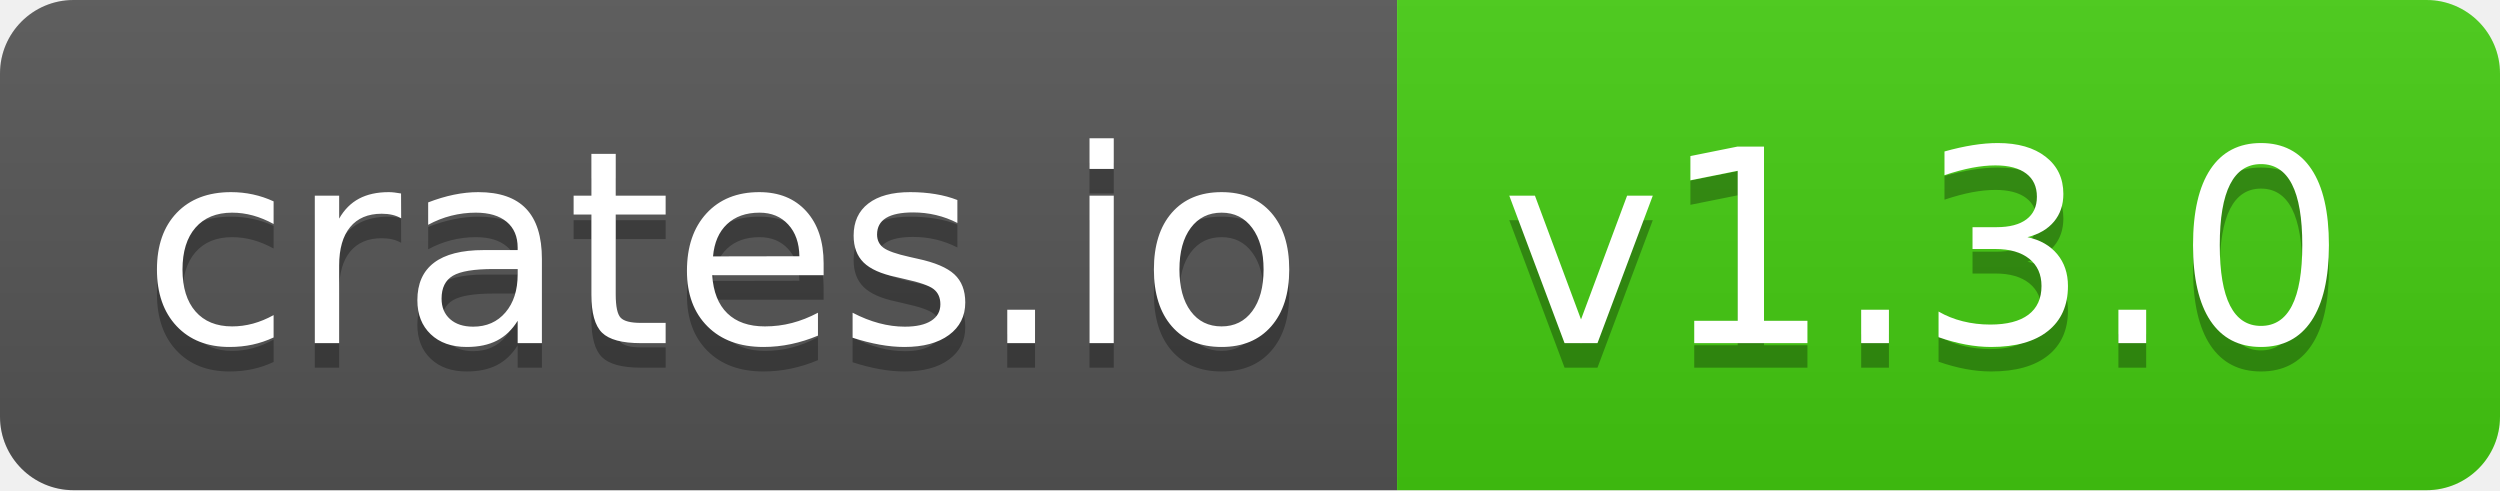
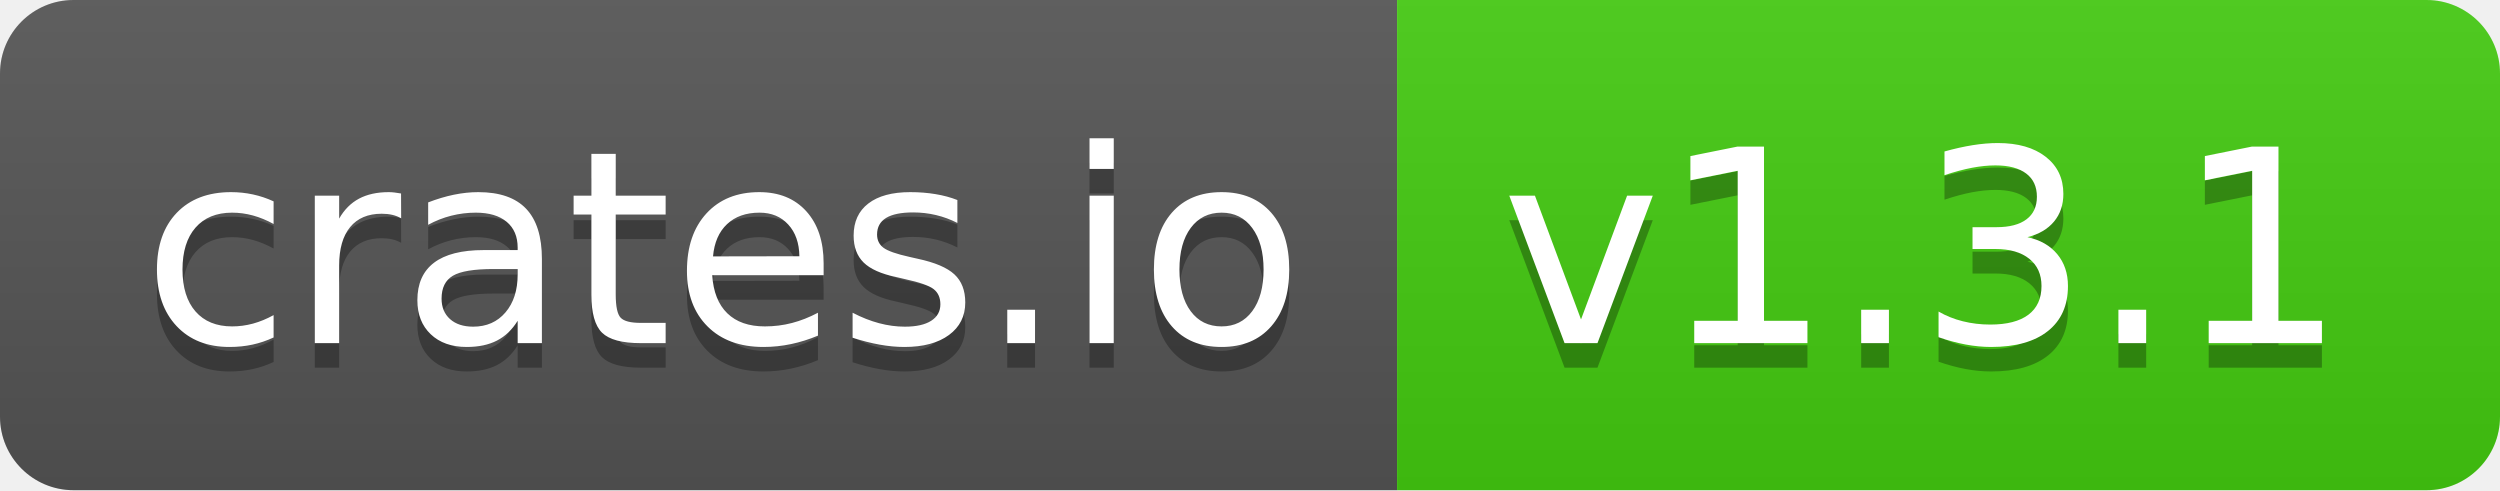
- <svg xmlns="http://www.w3.org/2000/svg" width="102" height="20" role="img" aria-label="crates.io: v1.3.0">
+ <svg xmlns="http://www.w3.org/2000/svg" width="102" height="20" role="img" aria-label="crates.io: v1.3.1">
  <linearGradient id="s" x2="0" y2="100%">
    <stop offset="0" stop-color="#bbb" stop-opacity=".1" />
    <stop offset="1" stop-opacity=".1" />
  </linearGradient>
  <clipPath id="r">
    <rect width="102" height="20" rx="3" fill="#fff" />
  </clipPath>
  <g clip-path="url(#r)">
    <rect width="57" height="20" fill="#555" />
    <rect x="57" width="45" height="20" fill="#4c1" />
    <rect width="102" height="20" fill="url(#s)" />
  </g>
  <g fill="#fff" text-anchor="middle" font-family="Verdana,Geneva,DejaVu Sans,sans-serif" text-rendering="geometricPrecision" font-size="110">
    <text aria-hidden="true" x="295" y="150" fill="#010101" fill-opacity=".3" transform="scale(.1)" textLength="470">crates.io</text>
    <text x="295" y="140" transform="scale(.1)" fill="#fff" textLength="470">crates.io</text>
-     <text aria-hidden="true" x="785" y="150" fill="#010101" fill-opacity=".3" transform="scale(.1)" textLength="350">v1.3.0</text>
-     <text x="785" y="140" transform="scale(.1)" fill="#fff" textLength="350">v1.3.0</text>
+     <text aria-hidden="true" x="785" y="150" fill="#010101" fill-opacity=".3" transform="scale(.1)" textLength="350">v1.3.1</text>
+     <text x="785" y="140" transform="scale(.1)" fill="#fff" textLength="350">v1.3.1</text>
  </g>
</svg>
